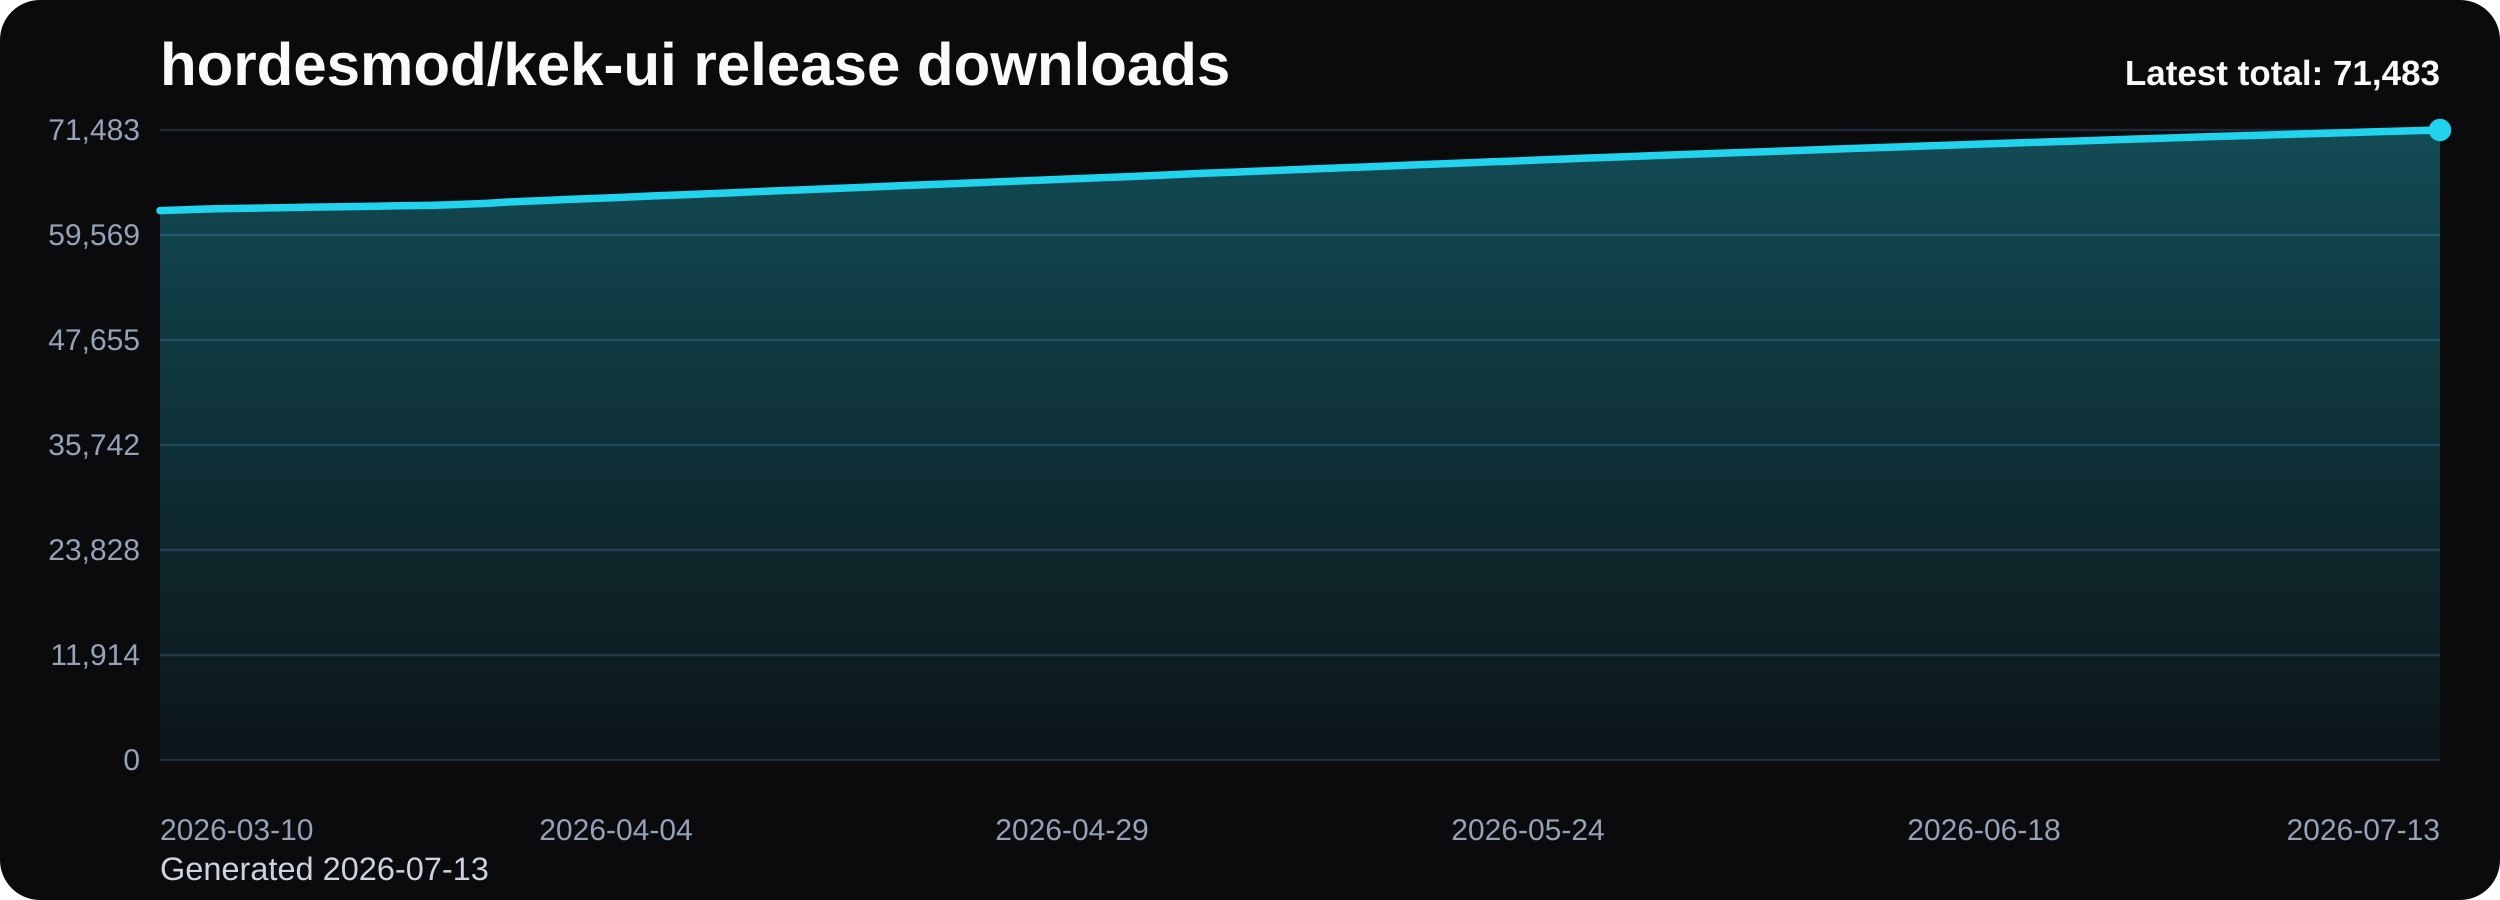
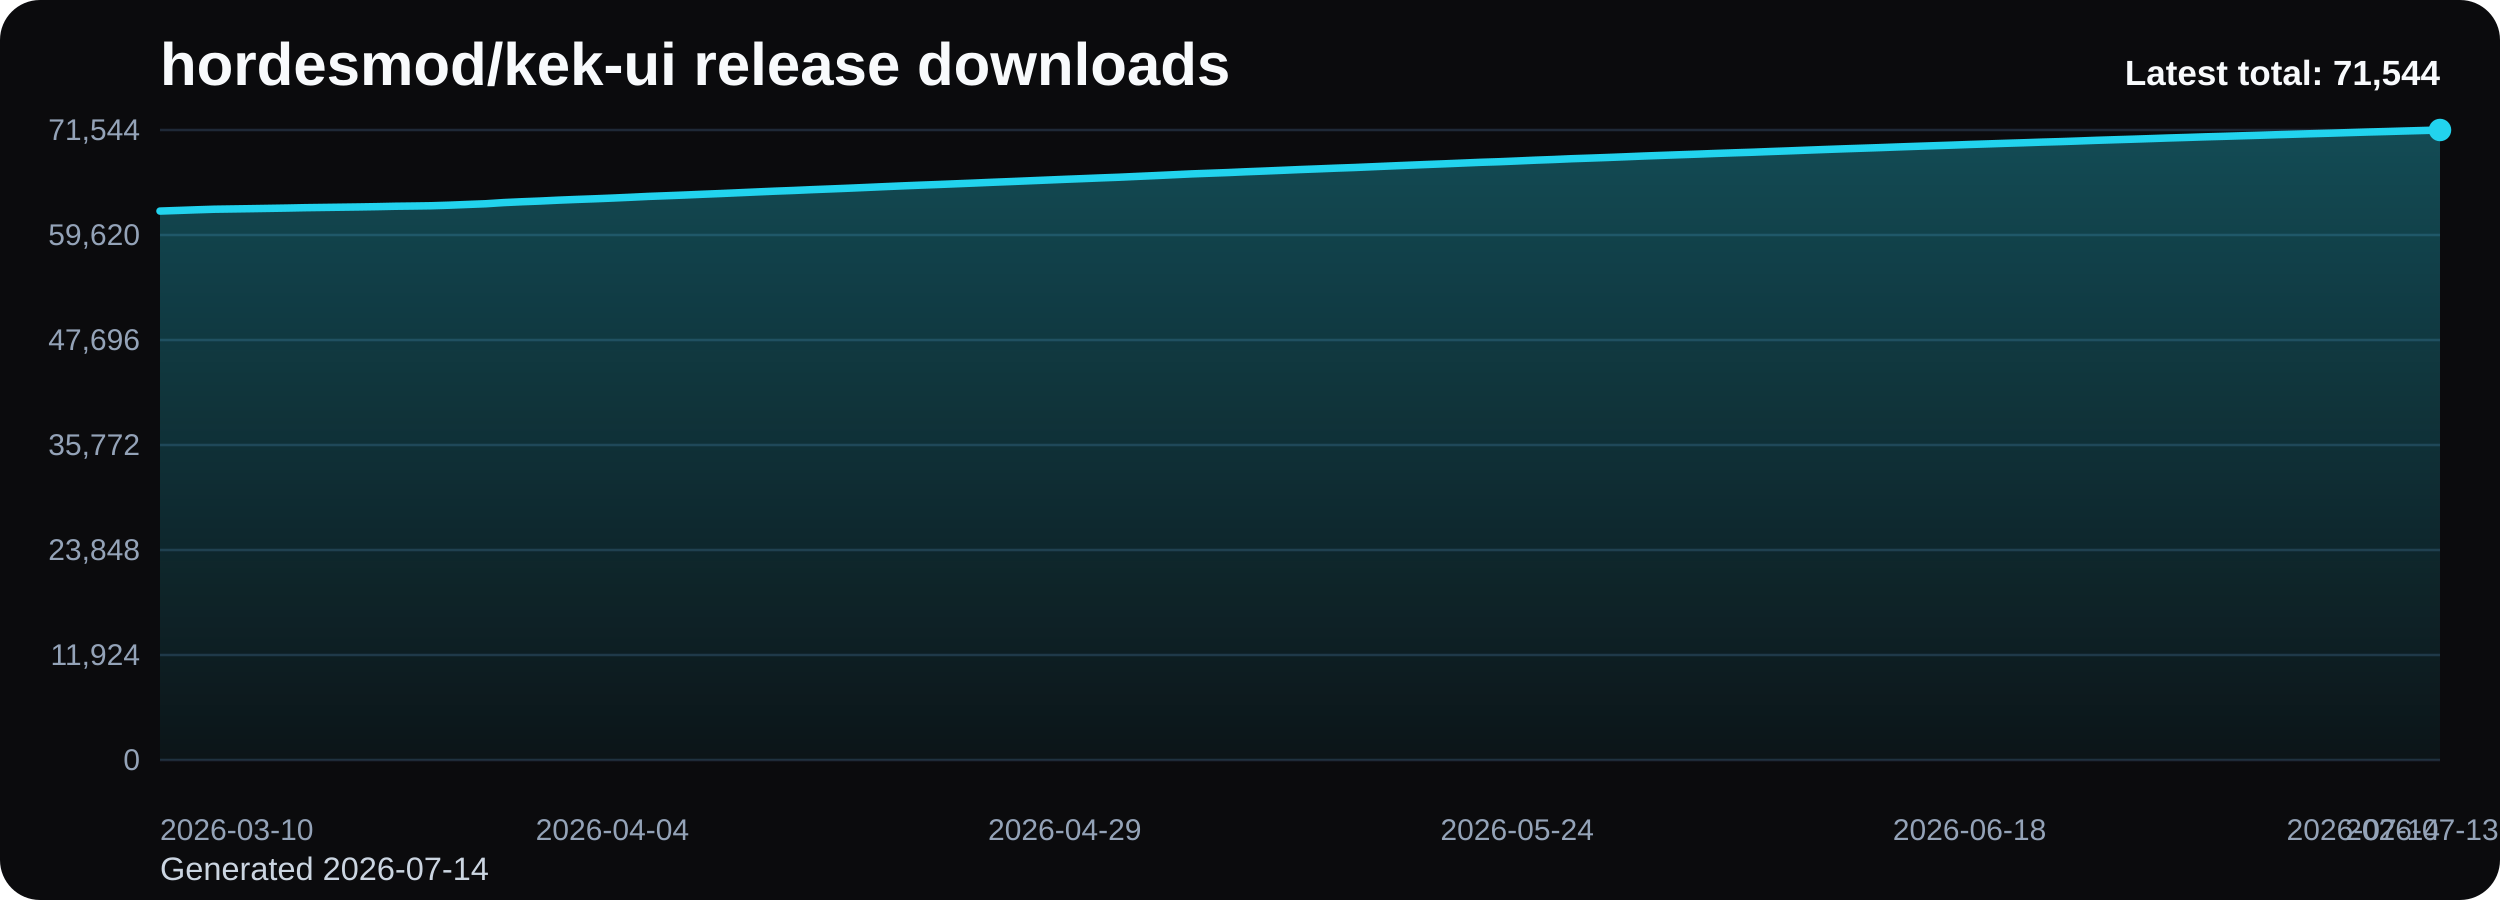
<svg xmlns="http://www.w3.org/2000/svg" viewBox="0 0 1000 360" role="img" aria-label="hordesmod/kek-ui release downloads chart">
  <defs>
    <linearGradient id="fill-total-trend-black" x1="0" y1="0" x2="0" y2="1">
      <stop offset="0%" stop-color="#22d3ee" stop-opacity="0.32" />
      <stop offset="100%" stop-color="#22d3ee" stop-opacity="0.05" />
    </linearGradient>
    <style>
      .bg { fill: #0b0b0d; }
      .title { font: 700 24px Arial, sans-serif; fill: #f8fafc; }
      .sub { font: 400 13px Arial, sans-serif; fill: #cbd5e1; }
      .grid { stroke: #1f2937; stroke-width: 1; }
      .axis { font: 400 12px Arial, sans-serif; fill: #94a3b8; }
      .line { fill: none; stroke: #22d3ee; stroke-width: 3; stroke-linecap: round; stroke-linejoin: round; }
      .dot { fill: #22d3ee; }
      .value { font: 600 11px Arial, sans-serif; fill: #cbd5e1; }
      .latest { font: 700 14px Arial, sans-serif; fill: #f8fafc; }
    </style>
  </defs>
  <rect class="bg" x="0" y="0" width="1000" height="360" rx="16" />
  <text class="title" x="64" y="34">hordesmod/kek-ui release downloads</text>
-   <text class="sub" x="64" y="352">Generated 2026-07-13</text>
+   <text class="sub" x="64" y="352">Generated 2026-07-14</text>
  <line x1="64" y1="52.00" x2="976" y2="52.00" class="grid" />
-   <text x="56" y="56.00" text-anchor="end" class="axis">71,483</text>
+   <text x="56" y="56.00" text-anchor="end" class="axis">71,544</text>
  <line x1="64" y1="94.00" x2="976" y2="94.00" class="grid" />
-   <text x="56" y="98.00" text-anchor="end" class="axis">59,569</text>
+   <text x="56" y="98.00" text-anchor="end" class="axis">59,620</text>
  <line x1="64" y1="136.00" x2="976" y2="136.00" class="grid" />
-   <text x="56" y="140.00" text-anchor="end" class="axis">47,655</text>
+   <text x="56" y="140.00" text-anchor="end" class="axis">47,696</text>
  <line x1="64" y1="178.00" x2="976" y2="178.00" class="grid" />
-   <text x="56" y="182.00" text-anchor="end" class="axis">35,742</text>
+   <text x="56" y="182.00" text-anchor="end" class="axis">35,772</text>
  <line x1="64" y1="220.00" x2="976" y2="220.00" class="grid" />
-   <text x="56" y="224.00" text-anchor="end" class="axis">23,828</text>
+   <text x="56" y="224.00" text-anchor="end" class="axis">23,848</text>
  <line x1="64" y1="262.00" x2="976" y2="262.00" class="grid" />
-   <text x="56" y="266.00" text-anchor="end" class="axis">11,914</text>
+   <text x="56" y="266.00" text-anchor="end" class="axis">11,924</text>
  <line x1="64" y1="304.00" x2="976" y2="304.00" class="grid" />
  <text x="56" y="308.00" text-anchor="end" class="axis">0</text>
-   <path d="M 64.00 304 L 64.00 84.24 L 71.30 84.00 L 78.59 83.73 L 85.89 83.51 L 93.18 83.39 L 100.48 83.28 L 107.78 83.16 L 115.07 83.04 L 122.37 82.89 L 129.66 82.79 L 136.96 82.69 L 144.26 82.59 L 151.55 82.47 L 158.85 82.31 L 166.14 82.22 L 173.44 82.11 L 180.74 81.88 L 188.03 81.60 L 195.33 81.31 L 202.62 80.84 L 209.92 80.51 L 217.22 80.23 L 224.51 79.88 L 231.81 79.59 L 239.10 79.33 L 246.40 79.04 L 253.70 78.71 L 260.99 78.37 L 268.29 78.09 L 275.58 77.82 L 282.88 77.51 L 290.18 77.22 L 297.47 76.90 L 304.77 76.57 L 312.06 76.27 L 319.36 76.00 L 326.66 75.68 L 333.95 75.40 L 341.25 75.10 L 348.54 74.79 L 355.84 74.47 L 363.14 74.16 L 370.43 73.87 L 377.73 73.61 L 385.02 73.31 L 392.32 73.02 L 399.62 72.71 L 406.91 72.43 L 414.21 72.13 L 421.50 71.84 L 428.80 71.53 L 436.10 71.26 L 443.39 70.96 L 450.69 70.69 L 457.98 70.36 L 465.28 70.04 L 472.58 69.70 L 479.87 69.36 L 487.17 69.09 L 494.46 68.83 L 501.76 68.51 L 509.06 68.23 L 516.35 67.93 L 523.65 67.62 L 530.94 67.35 L 538.24 67.06 L 545.54 66.81 L 552.83 66.50 L 560.13 66.19 L 567.42 65.88 L 574.72 65.60 L 582.02 65.32 L 589.31 65.02 L 596.61 64.72 L 603.90 64.49 L 611.20 64.19 L 618.50 63.86 L 625.79 63.61 L 633.09 63.29 L 640.38 63.04 L 647.68 62.78 L 654.98 62.51 L 662.27 62.21 L 669.57 61.94 L 676.86 61.68 L 684.16 61.43 L 691.46 61.17 L 698.75 60.92 L 706.05 60.68 L 713.34 60.40 L 720.64 60.14 L 727.94 59.86 L 735.23 59.59 L 742.53 59.33 L 749.82 59.09 L 757.12 58.85 L 764.42 58.59 L 771.71 58.33 L 779.01 58.10 L 786.30 57.85 L 793.60 57.58 L 800.90 57.35 L 808.19 57.11 L 815.49 56.89 L 822.78 56.64 L 830.08 56.43 L 837.38 56.19 L 844.67 55.92 L 851.97 55.69 L 859.26 55.47 L 866.56 55.23 L 873.86 54.98 L 881.15 54.76 L 888.45 54.53 L 895.74 54.33 L 903.04 54.11 L 910.34 53.89 L 917.63 53.66 L 924.93 53.46 L 932.22 53.24 L 939.52 53.05 L 946.82 52.81 L 954.11 52.60 L 961.41 52.41 L 968.70 52.20 L 976.00 52.00 L 976.00 304 Z" fill="url(#fill-total-trend-black)" />
-   <polyline class="line" points="64.00,84.24 71.30,84.00 78.59,83.73 85.89,83.51 93.18,83.39 100.48,83.28 107.78,83.16 115.07,83.04 122.37,82.89 129.66,82.79 136.96,82.69 144.26,82.59 151.55,82.47 158.85,82.31 166.14,82.22 173.44,82.11 180.74,81.88 188.03,81.60 195.33,81.31 202.62,80.84 209.92,80.51 217.22,80.23 224.51,79.88 231.81,79.59 239.10,79.33 246.40,79.04 253.70,78.71 260.99,78.37 268.29,78.09 275.58,77.82 282.88,77.51 290.18,77.22 297.47,76.90 304.77,76.57 312.06,76.27 319.36,76.00 326.66,75.68 333.95,75.40 341.25,75.10 348.54,74.79 355.84,74.47 363.14,74.16 370.43,73.87 377.73,73.61 385.02,73.31 392.32,73.02 399.62,72.71 406.91,72.43 414.21,72.13 421.50,71.84 428.80,71.53 436.10,71.26 443.39,70.96 450.69,70.69 457.98,70.36 465.28,70.04 472.58,69.70 479.87,69.36 487.17,69.09 494.46,68.83 501.76,68.51 509.06,68.23 516.35,67.93 523.65,67.62 530.94,67.35 538.24,67.06 545.54,66.81 552.83,66.50 560.13,66.19 567.42,65.88 574.72,65.60 582.02,65.32 589.31,65.02 596.61,64.72 603.90,64.49 611.20,64.19 618.50,63.86 625.79,63.61 633.09,63.29 640.38,63.04 647.68,62.78 654.98,62.51 662.27,62.21 669.57,61.94 676.86,61.68 684.16,61.43 691.46,61.17 698.75,60.92 706.05,60.68 713.34,60.40 720.64,60.14 727.94,59.86 735.23,59.59 742.53,59.33 749.82,59.09 757.12,58.85 764.42,58.59 771.71,58.33 779.01,58.10 786.30,57.85 793.60,57.58 800.90,57.35 808.19,57.11 815.49,56.89 822.78,56.64 830.08,56.43 837.38,56.19 844.67,55.92 851.97,55.69 859.26,55.47 866.56,55.23 873.86,54.98 881.15,54.76 888.45,54.53 895.74,54.33 903.04,54.11 910.34,53.89 917.63,53.66 924.93,53.46 932.22,53.24 939.52,53.05 946.82,52.81 954.11,52.60 961.41,52.41 968.70,52.20 976.00,52.00" />
+   <path d="M 64.00 304 L 64.00 84.43 L 71.24 84.18 L 78.48 83.92 L 85.71 83.69 L 92.95 83.58 L 100.19 83.47 L 107.43 83.35 L 114.67 83.23 L 121.90 83.08 L 129.14 82.98 L 136.38 82.88 L 143.62 82.78 L 150.86 82.66 L 158.10 82.50 L 165.33 82.41 L 172.57 82.30 L 179.81 82.07 L 187.05 81.78 L 194.29 81.50 L 201.52 81.03 L 208.76 80.70 L 216.00 80.42 L 223.24 80.07 L 230.48 79.78 L 237.71 79.52 L 244.95 79.23 L 252.19 78.91 L 259.43 78.56 L 266.67 78.29 L 273.90 78.01 L 281.14 77.70 L 288.38 77.41 L 295.62 77.09 L 302.86 76.77 L 310.10 76.46 L 317.33 76.19 L 324.57 75.87 L 331.81 75.59 L 339.05 75.30 L 346.29 74.99 L 353.52 74.67 L 360.76 74.36 L 368.00 74.07 L 375.24 73.80 L 382.48 73.51 L 389.71 73.22 L 396.95 72.91 L 404.19 72.63 L 411.43 72.33 L 418.67 72.03 L 425.90 71.73 L 433.14 71.45 L 440.38 71.16 L 447.62 70.89 L 454.86 70.56 L 462.10 70.24 L 469.33 69.90 L 476.57 69.56 L 483.81 69.29 L 491.05 69.03 L 498.29 68.71 L 505.52 68.43 L 512.76 68.13 L 520.00 67.82 L 527.24 67.55 L 534.48 67.26 L 541.71 67.01 L 548.95 66.70 L 556.19 66.39 L 563.43 66.09 L 570.67 65.80 L 577.90 65.52 L 585.14 65.22 L 592.38 64.92 L 599.62 64.69 L 606.86 64.39 L 614.10 64.07 L 621.33 63.81 L 628.57 63.49 L 635.81 63.25 L 643.05 62.99 L 650.29 62.71 L 657.52 62.41 L 664.76 62.15 L 672.00 61.89 L 679.24 61.64 L 686.48 61.37 L 693.71 61.12 L 700.95 60.89 L 708.19 60.61 L 715.43 60.35 L 722.67 60.07 L 729.90 59.80 L 737.14 59.54 L 744.38 59.30 L 751.62 59.06 L 758.86 58.79 L 766.10 58.54 L 773.33 58.30 L 780.57 58.06 L 787.81 57.79 L 795.05 57.56 L 802.29 57.32 L 809.52 57.10 L 816.76 56.85 L 824.00 56.65 L 831.24 56.40 L 838.48 56.13 L 845.71 55.90 L 852.95 55.68 L 860.19 55.44 L 867.43 55.19 L 874.67 54.98 L 881.90 54.74 L 889.14 54.54 L 896.38 54.32 L 903.62 54.11 L 910.86 53.88 L 918.10 53.67 L 925.33 53.46 L 932.57 53.26 L 939.81 53.03 L 947.05 52.81 L 954.29 52.62 L 961.52 52.41 L 968.76 52.21 L 976.00 52.00 L 976.00 304 Z" fill="url(#fill-total-trend-black)" />
+   <polyline class="line" points="64.00,84.43 71.24,84.18 78.48,83.92 85.71,83.69 92.95,83.58 100.19,83.47 107.43,83.35 114.67,83.23 121.90,83.08 129.14,82.98 136.38,82.88 143.62,82.78 150.86,82.66 158.10,82.50 165.33,82.41 172.57,82.30 179.81,82.07 187.05,81.78 194.29,81.50 201.52,81.03 208.76,80.70 216.00,80.42 223.24,80.07 230.48,79.78 237.71,79.52 244.95,79.23 252.19,78.91 259.43,78.56 266.67,78.29 273.90,78.01 281.14,77.70 288.38,77.41 295.62,77.09 302.86,76.77 310.10,76.46 317.33,76.19 324.57,75.87 331.81,75.59 339.05,75.30 346.29,74.99 353.52,74.67 360.76,74.36 368.00,74.07 375.24,73.80 382.48,73.51 389.71,73.22 396.95,72.91 404.19,72.63 411.43,72.33 418.67,72.03 425.90,71.73 433.14,71.45 440.38,71.16 447.62,70.89 454.86,70.56 462.10,70.24 469.33,69.90 476.57,69.56 483.81,69.29 491.05,69.03 498.29,68.71 505.52,68.43 512.76,68.13 520.00,67.82 527.24,67.55 534.48,67.26 541.71,67.01 548.95,66.70 556.19,66.39 563.43,66.09 570.67,65.80 577.90,65.52 585.14,65.22 592.38,64.92 599.62,64.69 606.86,64.39 614.10,64.07 621.33,63.81 628.57,63.49 635.81,63.25 643.05,62.99 650.29,62.71 657.52,62.41 664.76,62.15 672.00,61.89 679.24,61.64 686.48,61.37 693.71,61.12 700.95,60.89 708.19,60.61 715.43,60.35 722.67,60.07 729.90,59.80 737.14,59.54 744.38,59.30 751.62,59.06 758.86,58.79 766.10,58.54 773.33,58.30 780.57,58.06 787.81,57.79 795.05,57.56 802.29,57.32 809.52,57.10 816.76,56.85 824.00,56.65 831.24,56.40 838.48,56.13 845.71,55.90 852.95,55.68 860.19,55.44 867.43,55.19 874.67,54.98 881.90,54.74 889.14,54.54 896.38,54.32 903.62,54.11 910.86,53.88 918.10,53.67 925.33,53.46 932.57,53.26 939.81,53.03 947.05,52.81 954.29,52.62 961.52,52.41 968.76,52.21 976.00,52.00" />
  <circle class="dot" cx="976.00" cy="52.00" r="4.5" />
  <text class="axis" x="64.00" y="336" text-anchor="start">2026-03-10</text>
-   <text class="axis" x="246.40" y="336" text-anchor="middle">2026-04-04</text>
-   <text class="axis" x="428.80" y="336" text-anchor="middle">2026-04-29</text>
-   <text class="axis" x="611.20" y="336" text-anchor="middle">2026-05-24</text>
-   <text class="axis" x="793.60" y="336" text-anchor="middle">2026-06-18</text>
-   <text class="axis" x="976.00" y="336" text-anchor="end">2026-07-13</text>
-   <text class="latest" x="976" y="34" text-anchor="end">Latest total: 71,483</text>
+   <text class="axis" x="244.95" y="336" text-anchor="middle">2026-04-04</text>
+   <text class="axis" x="425.90" y="336" text-anchor="middle">2026-04-29</text>
+   <text class="axis" x="606.86" y="336" text-anchor="middle">2026-05-24</text>
+   <text class="axis" x="787.81" y="336" text-anchor="middle">2026-06-18</text>
+   <text class="axis" x="968.76" y="336" text-anchor="middle">2026-07-13</text>
+   <text class="axis" x="976.00" y="336" text-anchor="end">2026-07-14</text>
+   <text class="latest" x="976" y="34" text-anchor="end">Latest total: 71,544</text>
</svg>
